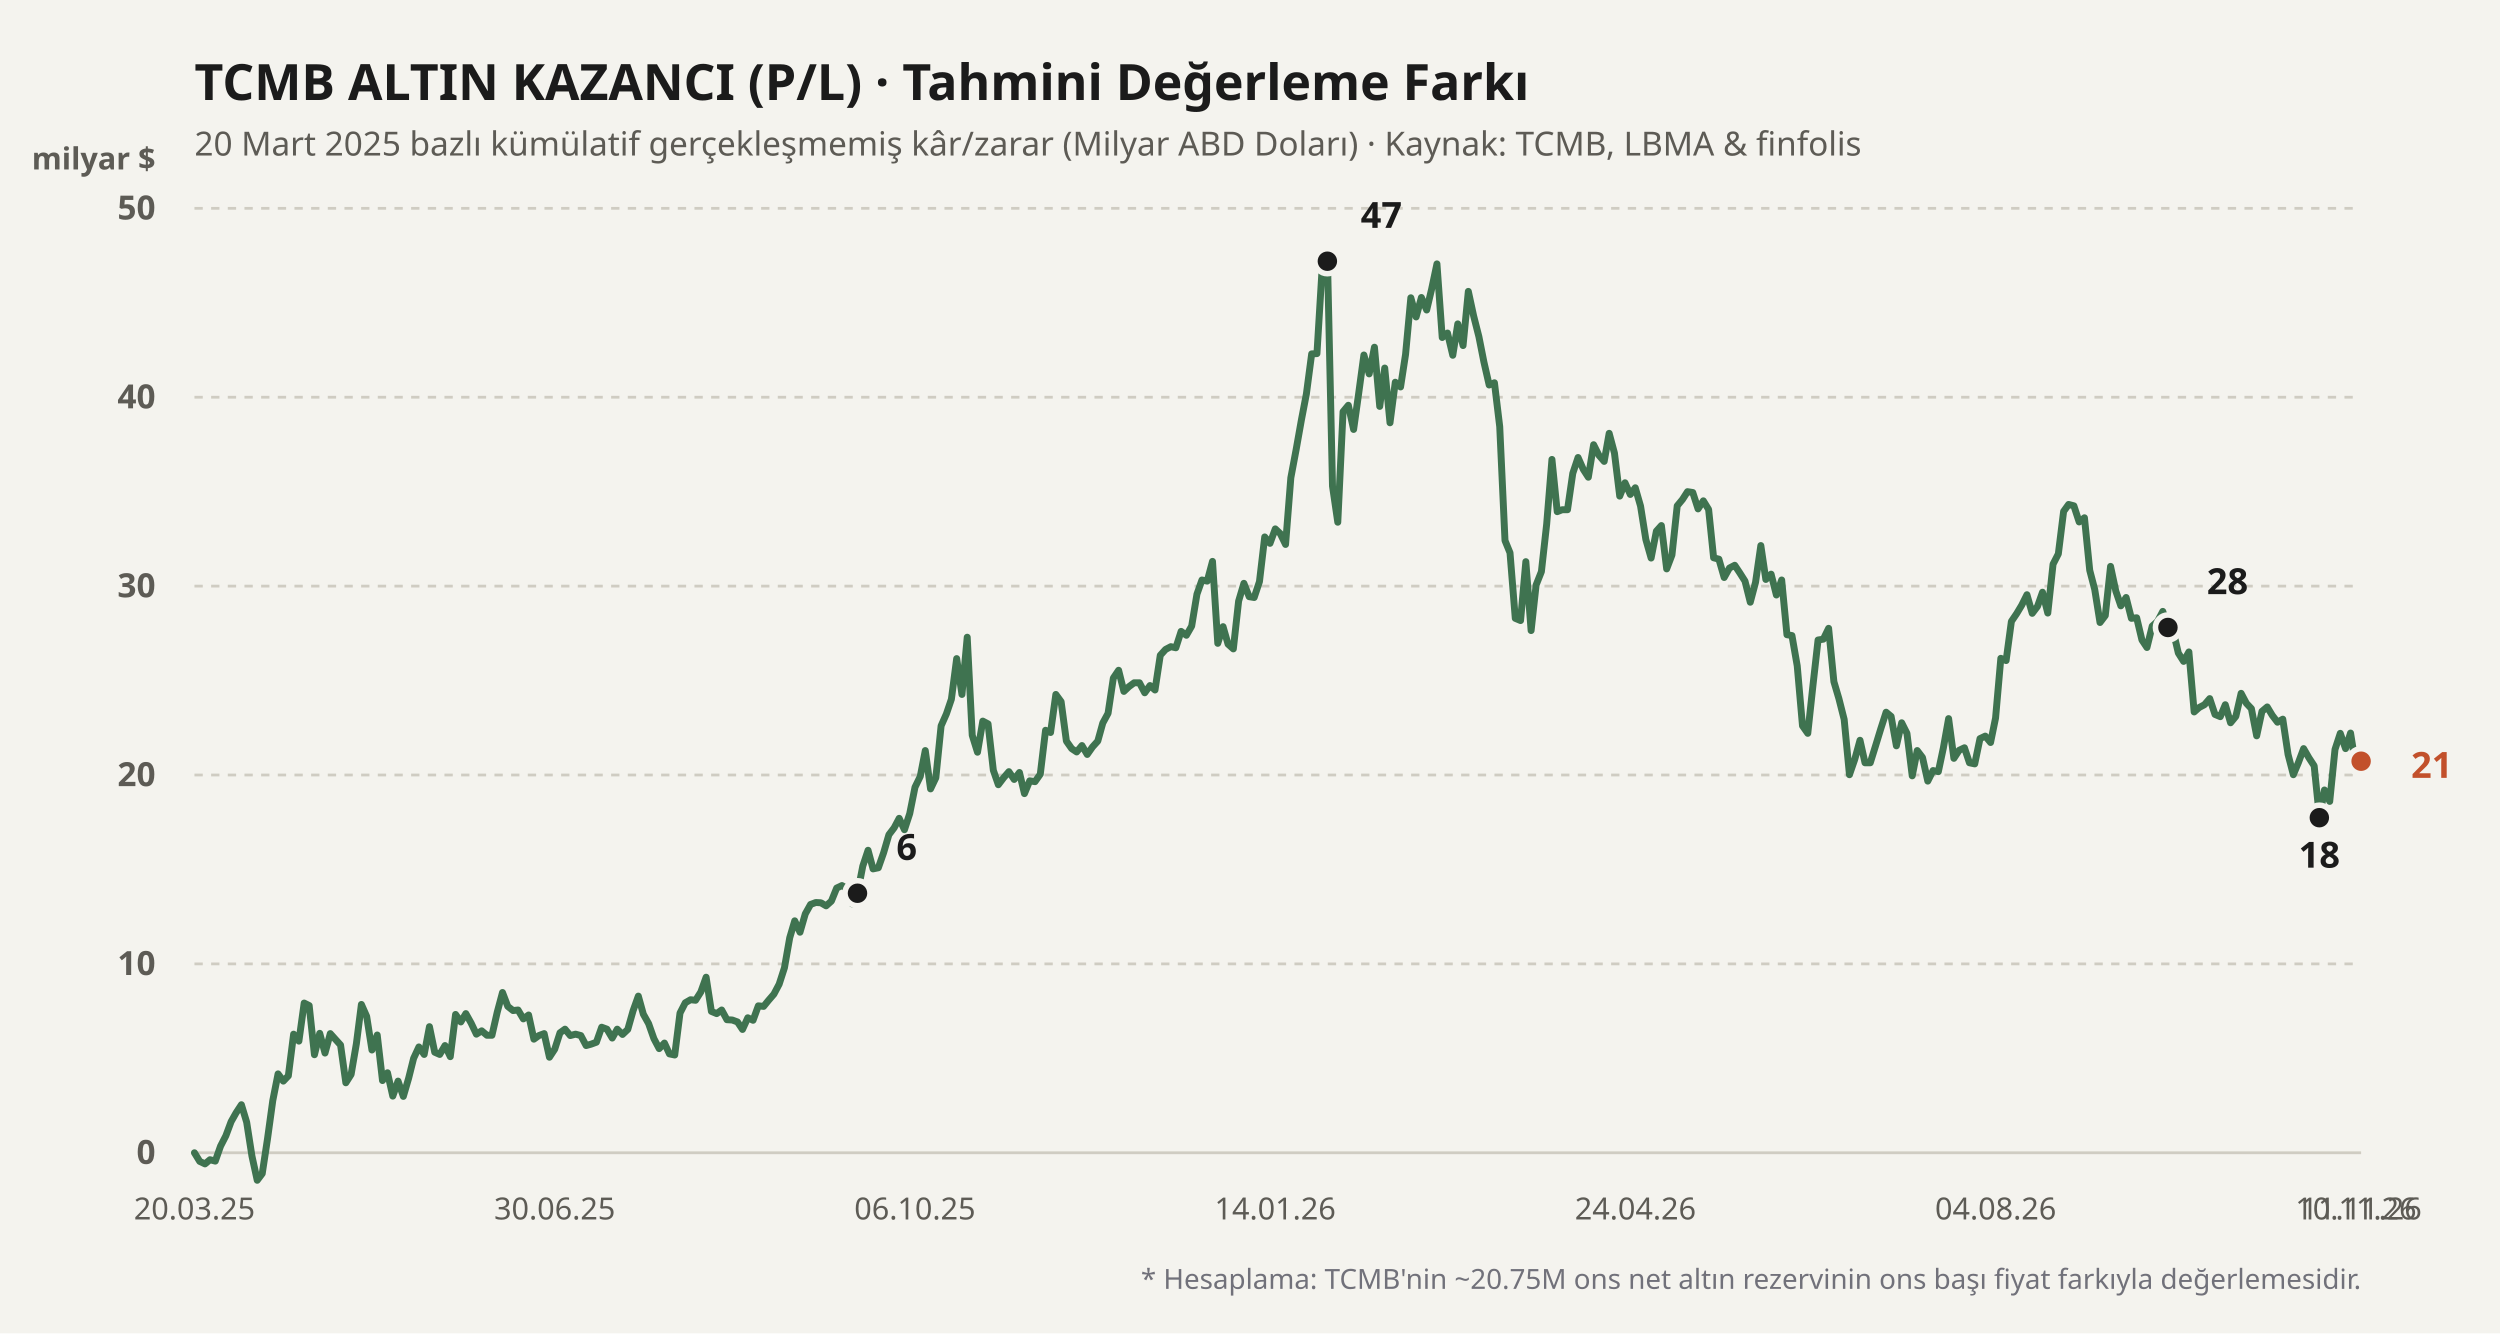
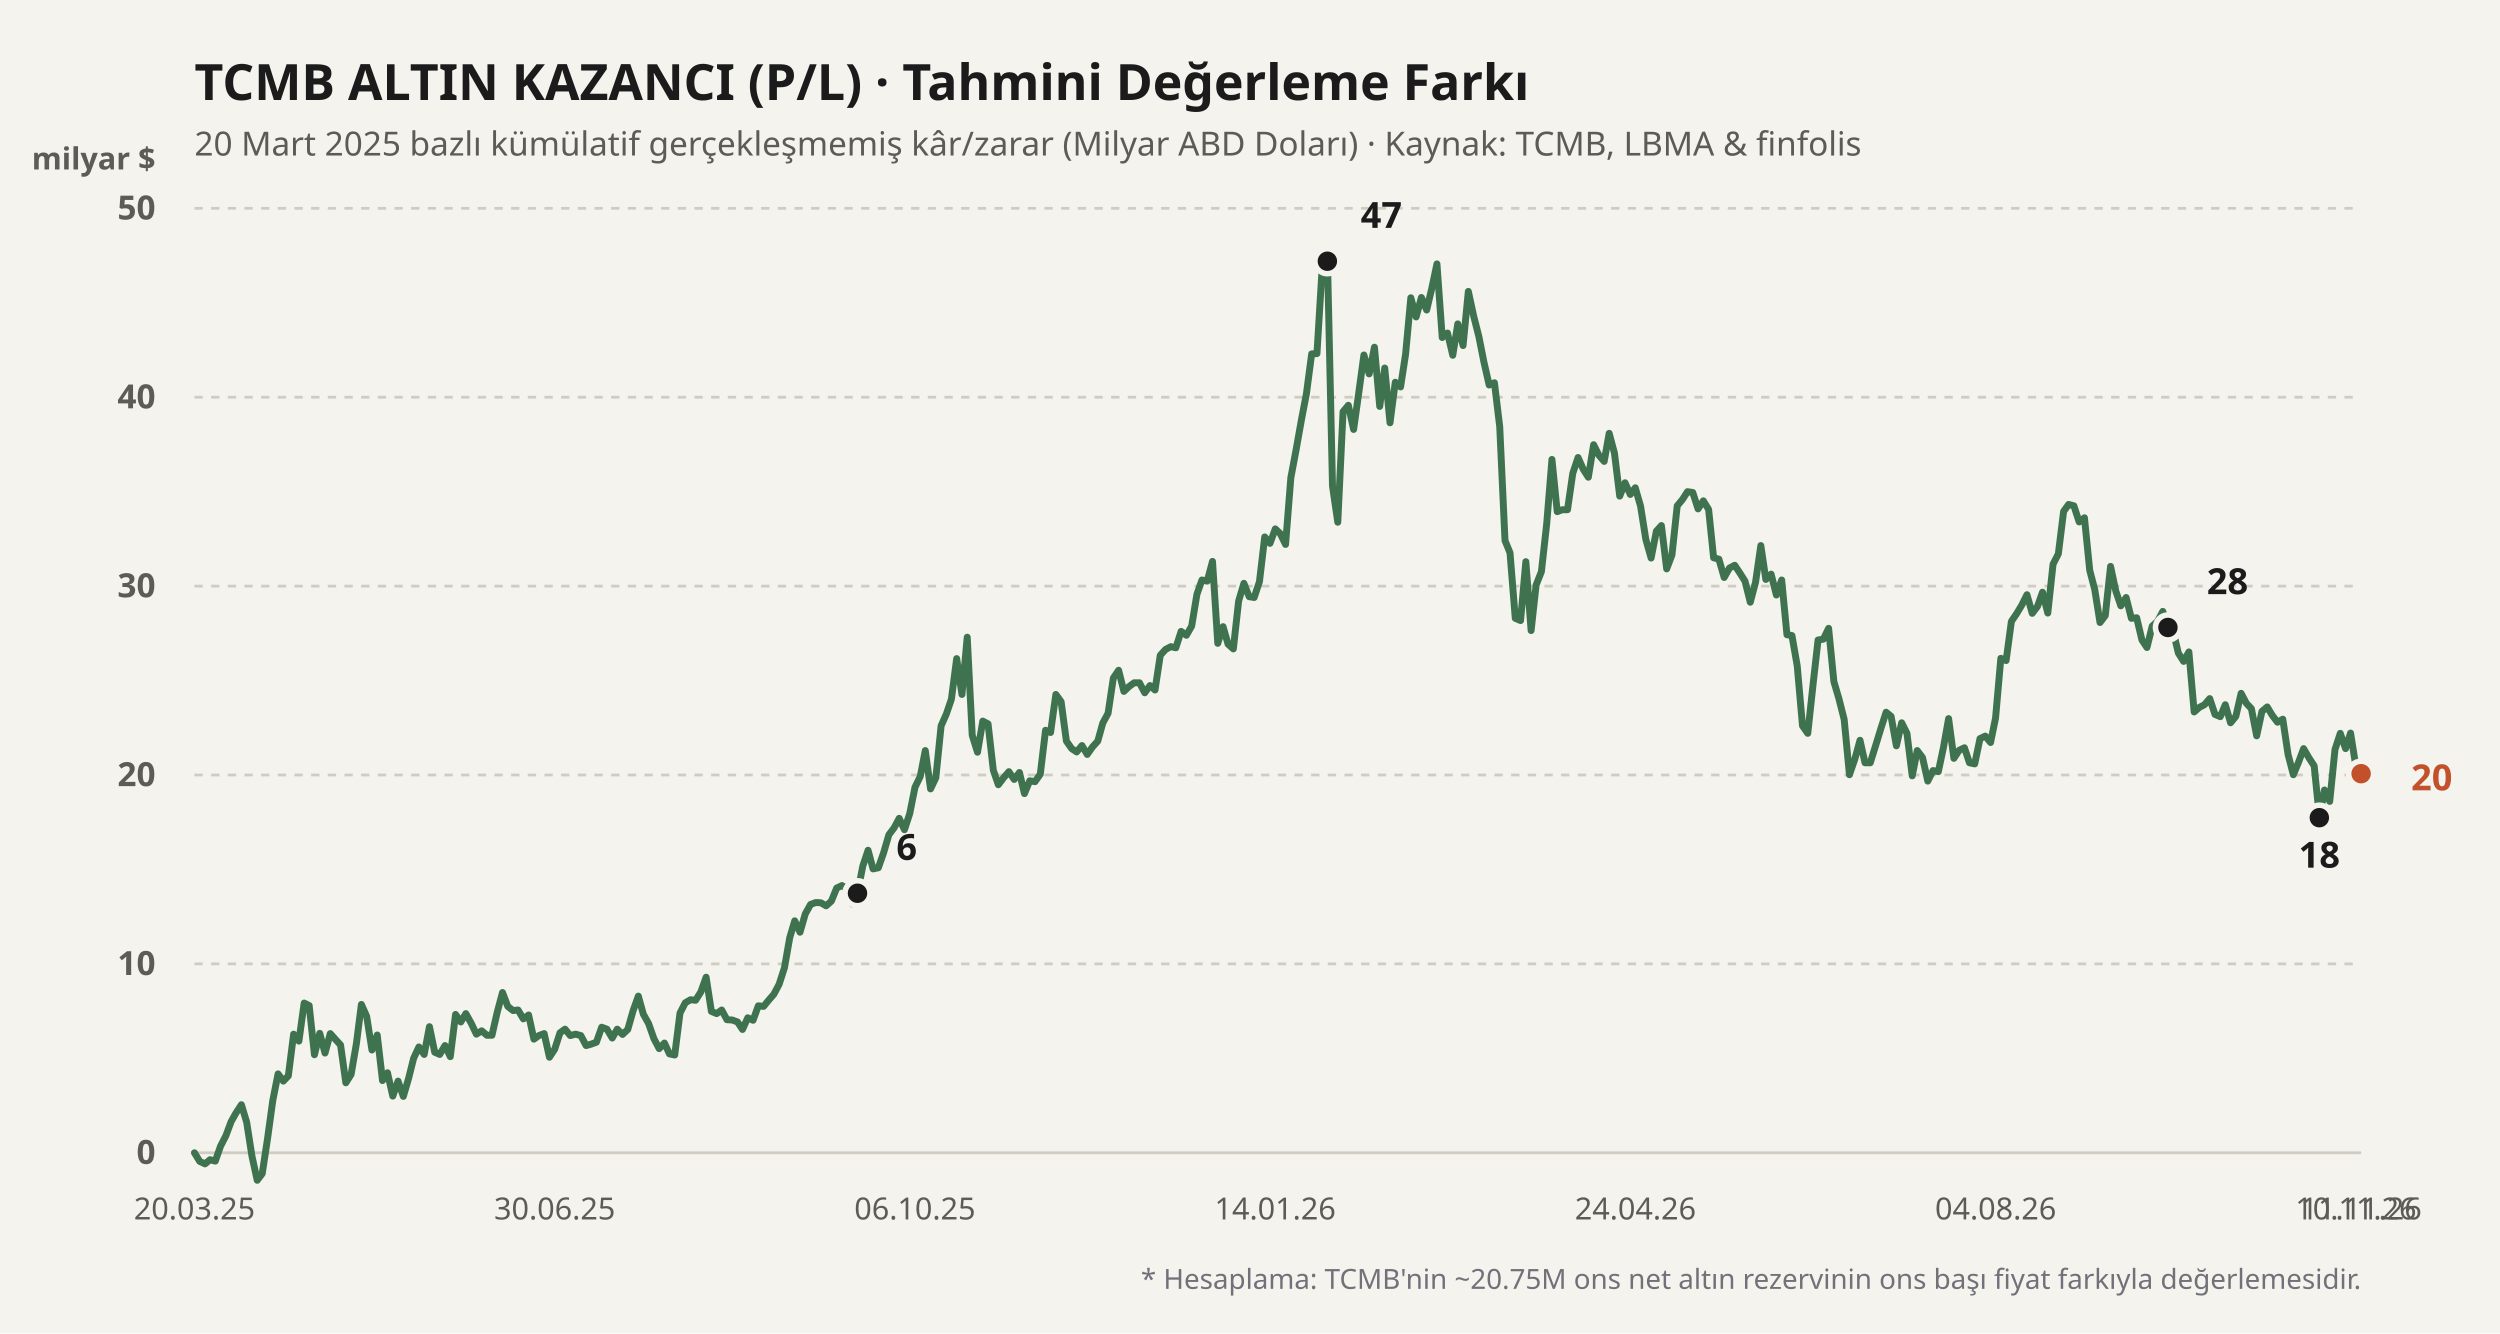
<svg xmlns="http://www.w3.org/2000/svg" viewBox="0 0 900 480" width="100%" height="100%">
  <rect width="900" height="480" fill="#f4f3ee" />
  <text x="70" y="36" fill="#1b1b1b" font-size="18" font-weight="700" font-family="'Bricolage Grotesque', system-ui, sans-serif">
    TCMB ALTIN KAZANCI (P/L) · Tahmini Değerleme Farkı
  </text>
  <text x="70" y="56" fill="#5d5b55" font-size="12" font-family="'Bricolage Grotesque', system-ui, sans-serif">
    20 Mart 2025 bazlı kümülatif gerçekleşmemiş kâr/zarar (Milyar ABD Doları) · Kaynak: TCMB, LBMA &amp; finfolis
  </text>
  <text x="56" y="61" fill="#5d5b55" font-size="11" font-weight="600" font-family="'Bricolage Grotesque', system-ui, sans-serif" text-anchor="end">milyar $</text>
  <line x1="70" y1="415" x2="850" y2="415" stroke="#cfccc2" stroke-width="1" stroke-dasharray="none" />
  <text x="56" y="419" fill="#5d5b55" font-size="12" font-family="'Bricolage Grotesque', system-ui, sans-serif" text-anchor="end" font-weight="600">0</text>
  <line x1="70" y1="347" x2="850" y2="347" stroke="#cfccc2" stroke-width="1" stroke-dasharray="3,3" />
  <text x="56" y="351" fill="#5d5b55" font-size="12" font-family="'Bricolage Grotesque', system-ui, sans-serif" text-anchor="end" font-weight="600">10</text>
  <line x1="70" y1="279" x2="850" y2="279" stroke="#cfccc2" stroke-width="1" stroke-dasharray="3,3" />
  <text x="56" y="283" fill="#5d5b55" font-size="12" font-family="'Bricolage Grotesque', system-ui, sans-serif" text-anchor="end" font-weight="600">20</text>
  <line x1="70" y1="211" x2="850" y2="211" stroke="#cfccc2" stroke-width="1" stroke-dasharray="3,3" />
  <text x="56" y="215" fill="#5d5b55" font-size="12" font-family="'Bricolage Grotesque', system-ui, sans-serif" text-anchor="end" font-weight="600">30</text>
  <line x1="70" y1="143" x2="850" y2="143" stroke="#cfccc2" stroke-width="1" stroke-dasharray="3,3" />
  <text x="56" y="147" fill="#5d5b55" font-size="12" font-family="'Bricolage Grotesque', system-ui, sans-serif" text-anchor="end" font-weight="600">40</text>
  <line x1="70" y1="75" x2="850" y2="75" stroke="#cfccc2" stroke-width="1" stroke-dasharray="3,3" />
  <text x="56" y="79" fill="#5d5b55" font-size="12" font-family="'Bricolage Grotesque', system-ui, sans-serif" text-anchor="end" font-weight="600">50</text>
  <defs>
    <linearGradient id="altin-grad" x1="0" y1="0" x2="0" y2="1">
      <stop offset="0%" stop-color="#3f7350" stop-opacity="0.25" />
      <stop offset="100%" stop-color="#3f7350" stop-opacity="0.02" />
    </linearGradient>
  </defs>
-   <polyline fill="none" stroke="#3f7350" stroke-width="2.5" stroke-linecap="round" stroke-linejoin="round" points="70.0,415.0 71.9,418.1 73.8,419.0 75.6,417.5 77.5,418.0 79.4,412.6 81.3,408.9 83.2,403.8 85.0,400.6 86.9,397.7 88.8,404.0 90.7,416.2 92.6,424.9 94.4,422.5 96.3,410.0 98.2,396.2 100.1,386.6 102.0,389.2 103.8,387.3 105.7,372.3 107.6,374.8 109.5,361.1 111.3,362.0 113.2,379.7 115.1,372.0 117.0,379.1 118.9,372.1 120.7,374.1 122.6,376.2 124.5,389.8 126.4,386.8 128.3,375.7 130.1,361.6 132.0,365.9 133.9,378.0 135.8,372.6 137.7,389.0 139.5,386.2 141.4,394.6 143.3,389.2 145.2,394.7 147.1,388.2 148.9,381.0 150.8,376.9 152.7,379.6 154.6,369.6 156.5,378.8 158.3,379.6 160.2,376.4 162.1,380.4 164.0,365.2 165.9,367.9 167.7,364.9 169.6,368.3 171.5,372.3 173.4,371.1 175.3,372.7 177.1,372.7 179.0,364.4 180.9,357.3 182.8,362.3 184.7,363.8 186.5,363.6 188.4,366.8 190.3,365.4 192.2,374.1 194.0,372.8 195.9,372.1 197.8,380.6 199.7,377.7 201.6,371.8 203.4,370.5 205.3,372.8 207.2,372.3 209.1,372.8 211.0,376.4 212.8,375.9 214.7,375.2 216.6,369.8 218.5,370.5 220.4,373.7 222.2,370.5 224.1,372.4 226.0,370.6 227.9,363.9 229.8,358.6 231.6,365.1 233.5,368.5 235.4,373.9 237.3,377.5 239.2,375.5 241.0,379.4 242.9,379.8 244.8,364.7 246.7,361.0 248.6,359.9 250.4,360.1 252.3,357.1 254.2,351.8 256.1,364.1 258.0,364.9 259.8,363.6 261.7,367.1 263.6,367.2 265.5,367.9 267.3,370.6 269.2,366.4 271.1,367.3 273.0,362.1 274.9,362.3 276.7,360.1 278.6,357.9 280.5,354.3 282.4,348.4 284.3,337.6 286.1,331.5 288.0,335.6 289.9,329.0 291.8,325.6 293.7,324.9 295.5,325.0 297.4,326.1 299.3,324.4 301.2,319.7 303.1,318.8 304.9,319.9 306.8,325.4 308.7,321.6 310.6,311.8 312.5,306.1 314.3,312.8 316.2,312.4 318.1,307.0 320.0,300.5 321.9,298.0 323.7,294.6 325.6,298.7 327.5,292.9 329.4,283.4 331.3,279.5 333.1,270.2 335.0,284.0 336.9,280.0 338.8,261.3 340.7,257.0 342.5,251.7 344.4,237.1 346.3,250.0 348.2,229.4 350.0,264.7 351.9,270.8 353.8,259.6 355.7,260.6 357.6,277.3 359.4,282.5 361.3,280.0 363.2,277.8 365.1,280.6 367.0,278.1 368.8,285.7 370.7,281.1 372.6,281.4 374.5,278.7 376.4,262.9 378.2,263.7 380.1,250.0 382.0,252.6 383.9,266.8 385.8,269.5 387.6,270.7 389.5,268.4 391.4,271.6 393.3,268.9 395.2,266.8 397.0,260.3 398.9,256.8 400.8,244.1 402.7,241.3 404.6,248.9 406.4,247.2 408.3,245.8 410.2,245.8 412.1,249.4 414.0,246.8 415.8,248.4 417.7,235.9 419.6,233.8 421.5,232.8 423.3,233.2 425.2,227.3 427.1,228.7 429.0,225.4 430.9,213.9 432.7,208.8 434.6,209.2 436.5,202.1 438.4,231.6 440.3,225.6 442.1,231.9 444.0,233.6 445.9,216.4 447.8,210.0 449.7,214.8 451.5,215.1 453.4,209.4 455.3,193.3 457.2,195.6 459.1,190.4 460.9,192.1 462.8,196.0 464.7,172.0 466.6,161.9 468.5,151.2 470.3,141.8 472.2,127.4 474.1,127.3 476.0,96.1 477.9,94.0 479.7,175.0 481.6,188.0 483.5,148.2 485.4,145.9 487.3,154.6 489.1,141.8 491.0,127.8 492.9,134.6 494.8,125.0 496.7,146.3 498.5,132.5 500.4,152.2 502.3,137.6 504.2,139.3 506.0,127.6 507.9,107.2 509.8,114.1 511.7,107.1 513.6,111.6 515.4,104.0 517.3,95.0 519.2,121.5 521.1,119.9 523.0,127.9 524.8,116.6 526.7,124.4 528.6,104.9 530.5,113.7 532.4,121.2 534.2,130.3 536.1,138.6 538.0,137.8 539.9,153.6 541.8,194.6 543.6,199.0 545.5,222.6 547.4,223.4 549.3,202.2 551.2,227.0 553.0,210.6 554.9,205.8 556.8,188.7 558.7,165.4 560.6,184.2 562.4,183.5 564.3,183.5 566.2,170.4 568.1,164.7 570.0,169.0 571.8,171.8 573.7,160.1 575.6,163.9 577.5,166.1 579.3,156.0 581.2,163.1 583.1,178.6 585.0,173.8 586.9,178.0 588.7,175.6 590.6,182.2 592.5,194.2 594.4,200.9 596.3,191.2 598.1,189.2 600.0,204.8 601.9,199.8 603.8,182.1 605.7,179.8 607.5,177.0 609.4,177.3 611.3,183.2 613.2,180.3 615.1,183.4 616.9,200.8 618.8,201.3 620.7,207.9 622.6,204.5 624.5,203.5 626.3,206.2 628.2,209.2 630.1,216.8 632.0,209.6 633.9,196.4 635.7,208.6 637.6,206.7 639.5,214.2 641.4,208.8 643.3,228.5 645.1,228.8 647.0,239.7 648.9,261.3 650.8,264.0 652.7,246.4 654.5,230.4 656.4,230.1 658.3,226.2 660.2,245.4 662.0,251.5 663.9,259.0 665.8,278.9 667.7,273.4 669.6,266.5 671.4,274.6 673.3,274.6 675.2,268.5 677.1,262.3 679.0,256.4 680.8,257.9 682.7,268.5 684.6,260.2 686.5,264.0 688.4,279.3 690.2,270.2 692.1,272.7 694.0,281.2 695.9,277.4 697.8,277.8 699.6,269.3 701.5,258.7 703.4,273.0 705.3,270.1 707.2,269.2 709.0,274.6 710.9,275.0 712.8,265.9 714.7,265.0 716.6,267.3 718.4,258.5 720.3,237.0 722.2,237.8 724.1,223.7 726.0,220.9 727.8,217.9 729.7,214.1 731.6,220.8 733.5,218.3 735.3,213.2 737.2,220.7 739.1,203.1 741.0,199.4 742.9,184.1 744.7,181.6 746.6,182.1 748.5,187.9 750.4,186.4 752.3,205.3 754.1,212.2 756.0,224.1 757.9,221.6 759.8,203.9 761.7,212.8 763.5,218.1 765.4,215.1 767.3,222.6 769.2,222.4 771.1,230.4 772.9,233.1 774.8,225.4 776.7,223.7 778.6,220.1 780.5,225.9 782.3,227.0 784.2,235.1 786.1,238.1 788.0,234.7 789.9,256.3 791.7,254.7 793.6,253.7 795.5,251.5 797.4,257.2 799.3,258.0 801.1,253.7 803.0,260.2 804.9,257.9 806.8,249.6 808.7,253.2 810.5,255.1 812.4,264.9 814.3,256.1 816.2,254.5 818.0,257.5 819.9,260.0 821.8,258.9 823.7,271.6 825.6,278.9 827.4,274.6 829.3,269.5 831.2,272.8 833.1,275.7 835.0,294.4 836.8,284.4 838.7,288.5 840.6,269.8 842.5,264.0 844.4,269.5 846.2,263.9 848.1,275.8 850.0,274.0" />
+   <polyline fill="none" stroke="#3f7350" stroke-width="2.5" stroke-linecap="round" stroke-linejoin="round" points="70.0,415.0 71.9,418.1 73.8,419.0 75.6,417.5 77.5,418.0 79.4,412.6 81.3,408.9 83.2,403.8 85.0,400.6 86.9,397.7 88.8,404.0 90.7,416.2 92.6,424.9 94.4,422.5 96.3,410.0 98.2,396.2 100.1,386.6 102.0,389.2 103.8,387.3 105.7,372.3 107.6,374.8 109.5,361.1 111.3,362.0 113.2,379.7 115.1,372.0 117.0,379.1 118.9,372.1 120.7,374.1 122.6,376.2 124.5,389.8 126.4,386.8 128.3,375.7 130.1,361.6 132.0,365.9 133.9,378.0 135.8,372.6 137.7,389.0 139.5,386.2 141.4,394.6 143.3,389.2 145.2,394.7 147.1,388.2 148.9,381.0 150.8,376.9 152.7,379.6 154.6,369.6 156.5,378.8 158.3,379.6 160.2,376.4 162.1,380.4 164.0,365.2 165.9,367.9 167.7,364.9 169.6,368.3 171.5,372.3 173.4,371.1 175.3,372.7 177.1,372.7 179.0,364.4 180.9,357.3 182.8,362.3 184.7,363.8 186.5,363.6 188.4,366.8 190.3,365.4 192.2,374.1 194.0,372.8 195.9,372.1 197.8,380.6 199.7,377.7 201.6,371.8 203.4,370.5 205.3,372.8 207.2,372.3 209.1,372.8 211.0,376.4 212.8,375.9 214.7,375.2 216.6,369.8 218.5,370.5 220.4,373.7 222.2,370.5 224.1,372.4 226.0,370.6 227.9,363.9 229.8,358.6 231.6,365.1 233.5,368.5 235.4,373.9 237.3,377.5 239.2,375.5 241.0,379.4 242.9,379.8 244.8,364.7 246.7,361.0 248.6,359.9 250.4,360.1 252.3,357.1 254.2,351.8 256.1,364.1 258.0,364.9 259.8,363.6 261.7,367.1 263.6,367.2 265.5,367.9 267.3,370.6 269.2,366.4 271.1,367.3 273.0,362.1 274.9,362.3 276.7,360.1 278.6,357.9 280.5,354.3 282.4,348.4 284.3,337.6 286.1,331.5 288.0,335.6 289.9,329.0 291.8,325.6 293.7,324.9 295.5,325.0 297.4,326.1 299.3,324.4 301.2,319.7 303.1,318.8 304.9,319.9 306.8,325.4 308.7,321.6 310.6,311.8 312.5,306.1 314.3,312.8 316.2,312.4 318.1,307.0 320.0,300.5 321.9,298.0 323.7,294.6 325.6,298.7 327.5,292.9 329.4,283.4 331.3,279.5 333.1,270.2 335.0,284.0 336.9,280.0 338.8,261.3 340.7,257.0 342.5,251.7 344.4,237.1 346.3,250.0 348.2,229.4 350.0,264.7 351.9,270.8 353.8,259.6 355.7,260.6 357.6,277.3 359.4,282.5 361.3,280.0 363.2,277.8 365.1,280.6 367.0,278.1 368.8,285.7 370.7,281.1 372.6,281.4 374.5,278.7 376.4,262.9 378.2,263.7 380.1,250.0 382.0,252.6 383.9,266.8 385.8,269.5 387.6,270.7 389.5,268.4 391.4,271.6 393.3,268.9 395.2,266.8 397.0,260.3 398.9,256.8 400.8,244.1 402.7,241.3 404.6,248.9 406.4,247.2 408.3,245.8 410.2,245.8 412.1,249.4 414.0,246.8 415.8,248.4 417.7,235.9 419.6,233.8 421.5,232.8 423.3,233.2 425.2,227.3 427.1,228.7 429.0,225.4 430.9,213.9 432.7,208.8 434.6,209.2 436.5,202.1 438.4,231.6 440.3,225.6 442.1,231.9 444.0,233.6 445.9,216.4 447.8,210.0 449.7,214.8 451.5,215.1 453.4,209.4 455.3,193.3 457.2,195.6 459.1,190.4 460.9,192.1 462.8,196.0 464.7,172.0 466.6,161.9 468.5,151.2 470.3,141.8 472.2,127.4 474.1,127.3 476.0,96.1 477.9,94.0 479.7,175.0 481.6,188.0 483.5,148.2 485.4,145.9 487.3,154.6 489.1,141.8 491.0,127.8 492.9,134.6 494.8,125.0 496.7,146.3 498.5,132.5 500.4,152.2 502.3,137.6 504.2,139.3 506.0,127.6 507.9,107.2 509.8,114.1 511.7,107.1 513.6,111.6 515.4,104.0 517.3,95.0 519.2,121.5 521.1,119.9 523.0,127.9 524.8,116.6 526.7,124.4 528.6,104.9 530.5,113.7 532.4,121.2 534.2,130.3 536.1,138.6 538.0,137.8 539.9,153.6 541.8,194.6 543.6,199.0 545.5,222.6 547.4,223.4 549.3,202.2 551.2,227.0 553.0,210.6 554.9,205.8 556.8,188.7 558.7,165.4 560.6,184.2 562.4,183.5 564.3,183.5 566.2,170.4 568.1,164.7 570.0,169.0 571.8,171.8 573.7,160.1 575.6,163.9 577.5,166.1 579.3,156.0 581.2,163.1 583.1,178.6 585.0,173.8 586.9,178.0 588.7,175.6 590.6,182.2 592.5,194.2 594.4,200.9 596.3,191.2 598.1,189.2 600.0,204.8 601.9,199.8 603.8,182.1 605.7,179.8 607.5,177.0 609.4,177.3 611.3,183.2 613.2,180.3 615.1,183.4 616.9,200.8 618.8,201.3 620.7,207.9 622.6,204.5 624.5,203.5 626.3,206.2 628.2,209.2 630.1,216.8 632.0,209.6 633.9,196.4 635.7,208.6 637.6,206.7 639.5,214.2 641.4,208.8 643.3,228.5 645.1,228.8 647.0,239.7 648.9,261.3 650.8,264.0 652.7,246.4 654.5,230.4 656.4,230.1 658.3,226.2 660.2,245.4 662.0,251.5 663.9,259.0 665.8,278.9 667.7,273.4 669.6,266.5 671.4,274.6 673.3,274.6 675.2,268.5 677.1,262.3 679.0,256.4 680.8,257.9 682.7,268.5 684.6,260.2 686.5,264.0 688.4,279.3 690.2,270.2 692.1,272.7 694.0,281.2 695.9,277.4 697.8,277.8 699.6,269.3 701.5,258.7 703.4,273.0 705.3,270.1 707.2,269.2 709.0,274.6 710.9,275.0 712.8,265.9 714.7,265.0 716.6,267.3 718.4,258.5 720.3,237.0 722.2,237.8 724.1,223.7 726.0,220.9 727.8,217.9 729.7,214.1 731.6,220.8 733.5,218.3 735.3,213.2 737.2,220.7 739.1,203.1 741.0,199.4 742.9,184.1 744.7,181.6 746.6,182.1 748.5,187.9 750.4,186.4 752.3,205.3 754.1,212.2 756.0,224.1 757.9,221.6 759.8,203.9 761.7,212.8 763.5,218.1 765.4,215.1 767.3,222.6 769.2,222.4 771.1,230.4 772.9,233.1 774.8,225.4 776.7,223.7 778.6,220.1 780.5,225.9 782.3,227.0 784.2,235.1 786.1,238.1 788.0,234.7 789.9,256.3 791.7,254.7 793.6,253.7 795.5,251.5 797.4,257.2 799.3,258.0 801.1,253.7 803.0,260.2 804.9,257.9 806.8,249.6 808.7,253.2 810.5,255.1 812.4,264.9 814.3,256.1 816.2,254.5 818.0,257.5 819.9,260.0 821.8,258.9 823.7,271.6 825.6,278.9 827.4,274.6 829.3,269.5 831.2,272.8 833.1,275.7 835.0,294.4 836.8,284.4 838.7,288.5 840.6,269.8 842.5,264.0 844.4,269.5 846.2,263.9 848.1,275.8 850.0,278.5" />
  <circle cx="308.699" cy="321.568" r="4.5" fill="#1b1b1b" stroke="#f4f3ee" stroke-width="2" />
  <text x="322.699" y="309.568" fill="#1b1b1b" font-weight="700" font-size="13" font-family="'Bricolage Grotesque', system-ui, sans-serif" text-anchor="start">6</text>
  <circle cx="477.855" cy="94.04" r="4.5" fill="#1b1b1b" stroke="#f4f3ee" stroke-width="2" />
  <text x="489.855" y="82.04" fill="#1b1b1b" font-weight="700" font-size="13" font-family="'Bricolage Grotesque', system-ui, sans-serif" text-anchor="start">47</text>
  <circle cx="834.964" cy="294.368" r="4.5" fill="#1b1b1b" stroke="#f4f3ee" stroke-width="2" />
  <text x="834.964" y="312.368" fill="#1b1b1b" font-weight="700" font-size="13" font-family="'Bricolage Grotesque', system-ui, sans-serif" text-anchor="middle">18</text>
  <circle cx="780.458" cy="225.892" r="4.5" fill="#1b1b1b" stroke="#f4f3ee" stroke-width="2" />
  <text x="794.458" y="213.892" fill="#1b1b1b" font-weight="700" font-size="13" font-family="'Bricolage Grotesque', system-ui, sans-serif" text-anchor="start">28</text>
-   <circle cx="850" cy="274.036" r="4.5" fill="#c2502b" stroke="#f4f3ee" stroke-width="2" />
-   <text x="868" y="280.036" fill="#c2502b" font-weight="700" font-size="13" font-family="'Bricolage Grotesque', system-ui, sans-serif" text-anchor="start">21</text>
+   <circle cx="850" cy="278.524" r="4.5" fill="#c2502b" stroke="#f4f3ee" stroke-width="2" />
+   <text x="868" y="284.524" fill="#c2502b" font-weight="700" font-size="13" font-family="'Bricolage Grotesque', system-ui, sans-serif" text-anchor="start">20</text>
  <text x="70" y="439" fill="#5d5b55" font-size="11" font-family="'Bricolage Grotesque', system-ui, sans-serif" text-anchor="middle">20.03.25</text>
  <text x="199.687" y="439" fill="#5d5b55" font-size="11" font-family="'Bricolage Grotesque', system-ui, sans-serif" text-anchor="middle">30.06.25</text>
  <text x="329.373" y="439" fill="#5d5b55" font-size="11" font-family="'Bricolage Grotesque', system-ui, sans-serif" text-anchor="middle">06.10.25</text>
  <text x="459.06" y="439" fill="#5d5b55" font-size="11" font-family="'Bricolage Grotesque', system-ui, sans-serif" text-anchor="middle">14.01.26</text>
  <text x="588.747" y="439" fill="#5d5b55" font-size="11" font-family="'Bricolage Grotesque', system-ui, sans-serif" text-anchor="middle">24.04.26</text>
  <text x="718.434" y="439" fill="#5d5b55" font-size="11" font-family="'Bricolage Grotesque', system-ui, sans-serif" text-anchor="middle">04.08.26</text>
  <text x="848.12" y="439" fill="#5d5b55" font-size="11" font-family="'Bricolage Grotesque', system-ui, sans-serif" text-anchor="middle">10.11.26</text>
  <text x="850" y="439" fill="#5d5b55" font-size="11" font-family="'Bricolage Grotesque', system-ui, sans-serif" text-anchor="middle">11.11.26</text>
  <text x="850" y="464" fill="#71717a" font-size="10" font-family="'Bricolage Grotesque', system-ui, sans-serif" text-anchor="end">
    * Hesaplama: TCMB'nin ~20.75M ons net altın rezervinin ons başı fiyat farkıyla değerlemesidir.
  </text>
</svg>
